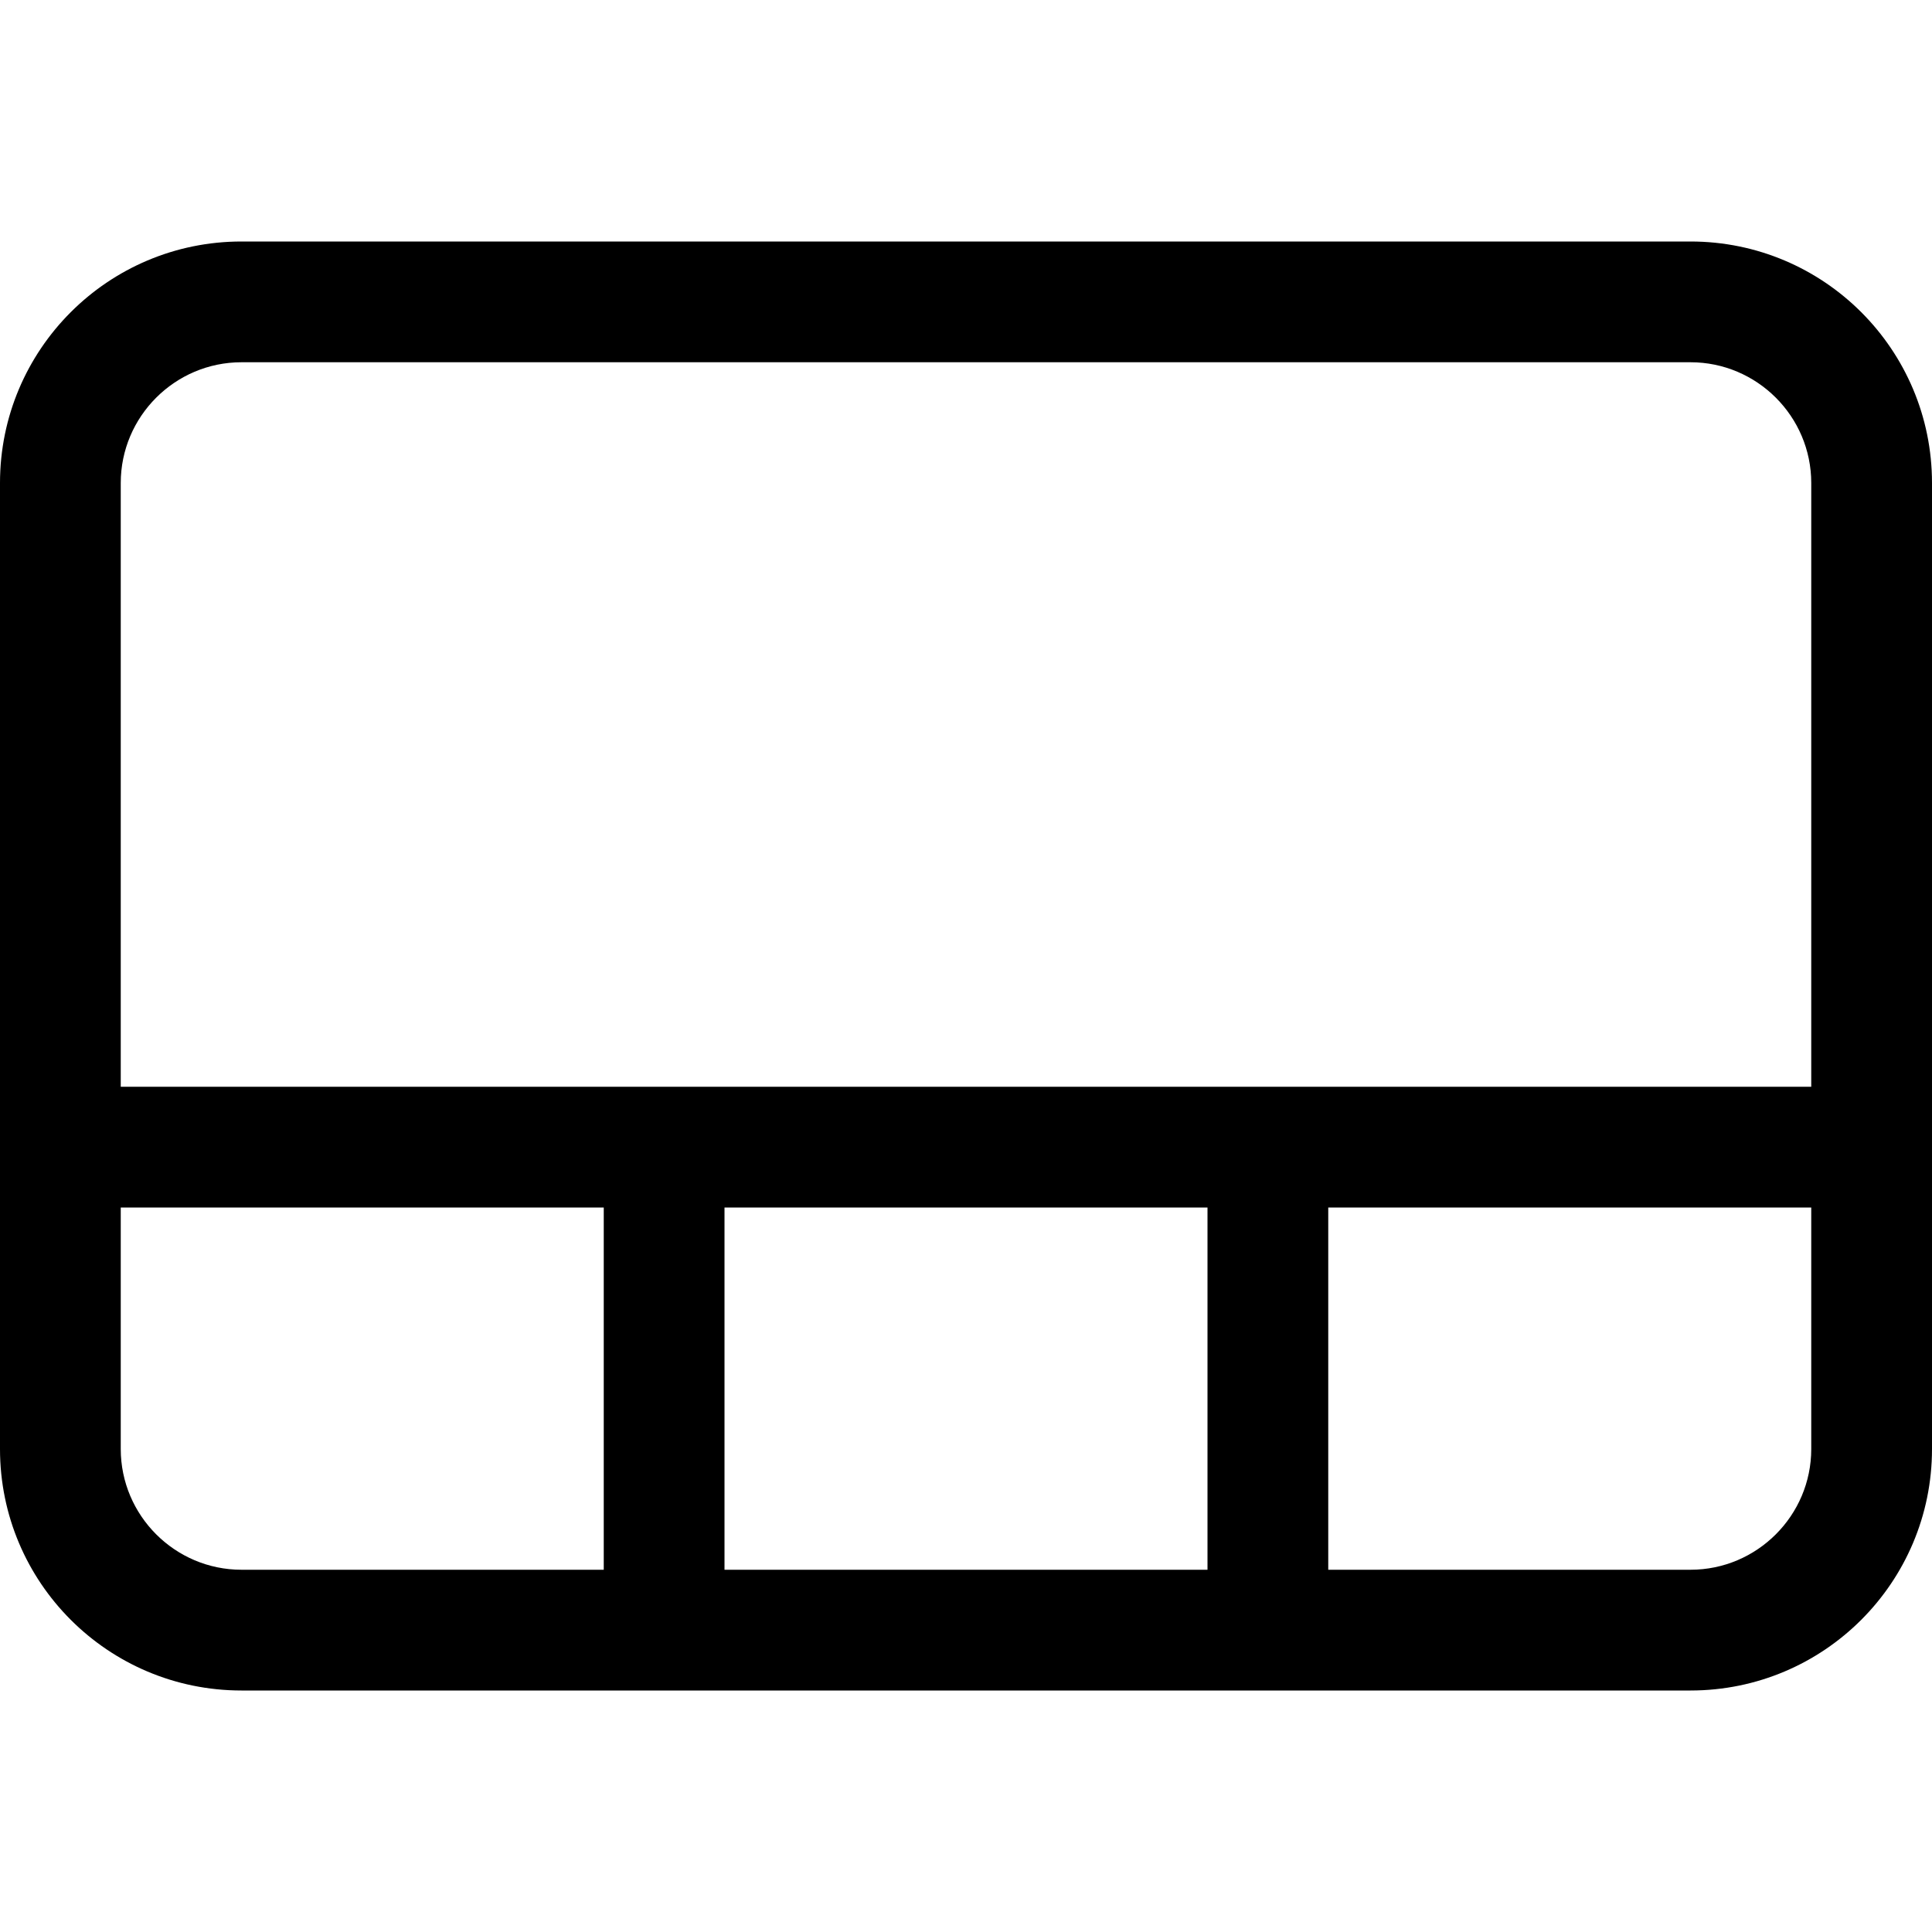
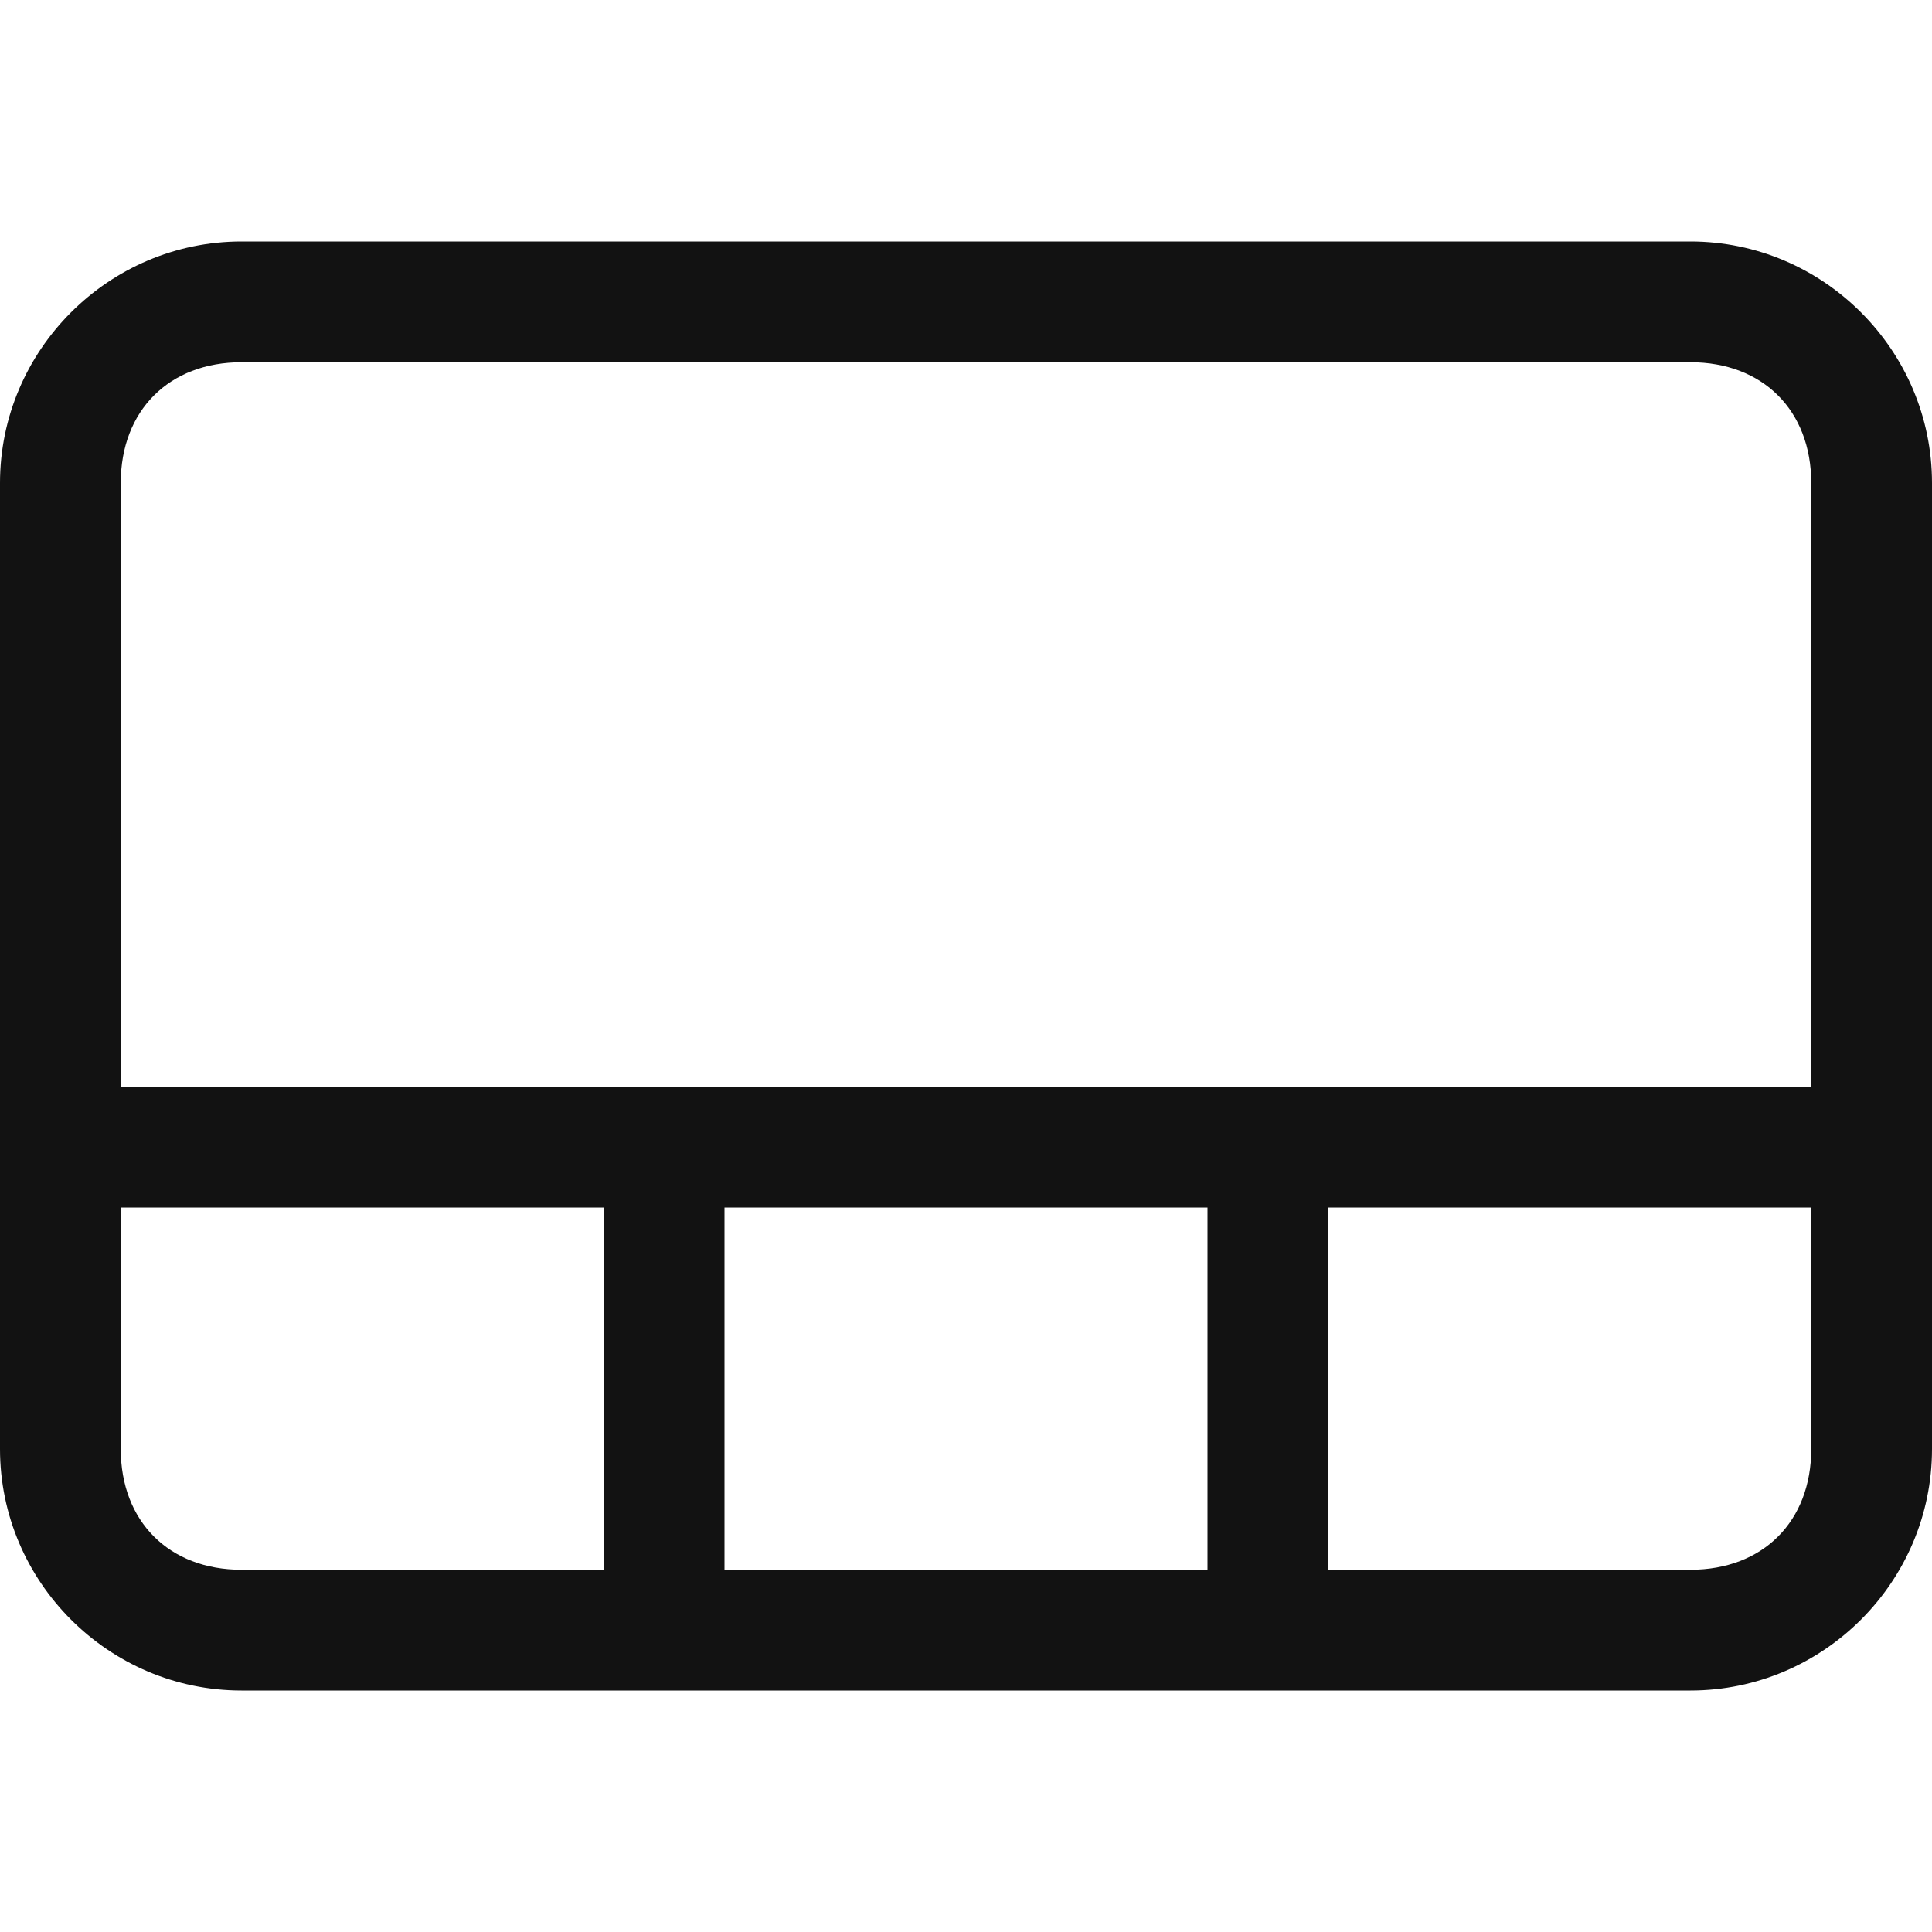
- <svg xmlns="http://www.w3.org/2000/svg" width="16" height="16" viewBox="0 0 16 16">
-   <path d="M14 2c1.105 0 2 .895 2 2l0 8c0 1.105-.895 2-2 2L2 14c-1.105 0-2-.895-2-2l0-8c0-1.105.895-2 2-2l12 0zm1 7l0-5c0-.551-.449-1-1-1L2 3c-.551 0-1 .449-1 1l0 5 14 0zm0 3l0-2-4 0 0 3 3 0c.551 0 1-.449 1-1zm-9 1l4 0 0-3-4 0 0 3zm-1 0l0-3-4 0 0 2c0 .551.449 1 1 1l3 0z" fill="#000" fill-rule="evenodd" />
+ <svg xmlns="http://www.w3.org/2000/svg" version="1.1" id="Layer_1" x="0px" y="0px" viewBox="0 0 16 16" style="enable-background:new 0 0 16 16;" xml:space="preserve">
+   <style type="text/css">
+ 	.st0{fill-rule:evenodd;clip-rule:evenodd;fill:#121212;}
+ </style>
+   <path class="st0" d="M15,9H1V4c0-0.6,0.4-1,1-1h12c0.6,0,1,0.4,1,1V9z M15,12c0,0.6-0.4,1-1,1h-3v-3h4V12z M6,13h4v-3H6V13z M5,13H2  c-0.6,0-1-0.4-1-1v-2h4V13z M14,2H2C0.9,2,0,2.9,0,4v8c0,1.1,0.9,2,2,2h12c1.1,0,2-0.9,2-2V4C16,2.9,15.1,2,14,2L14,2z" />
</svg>
